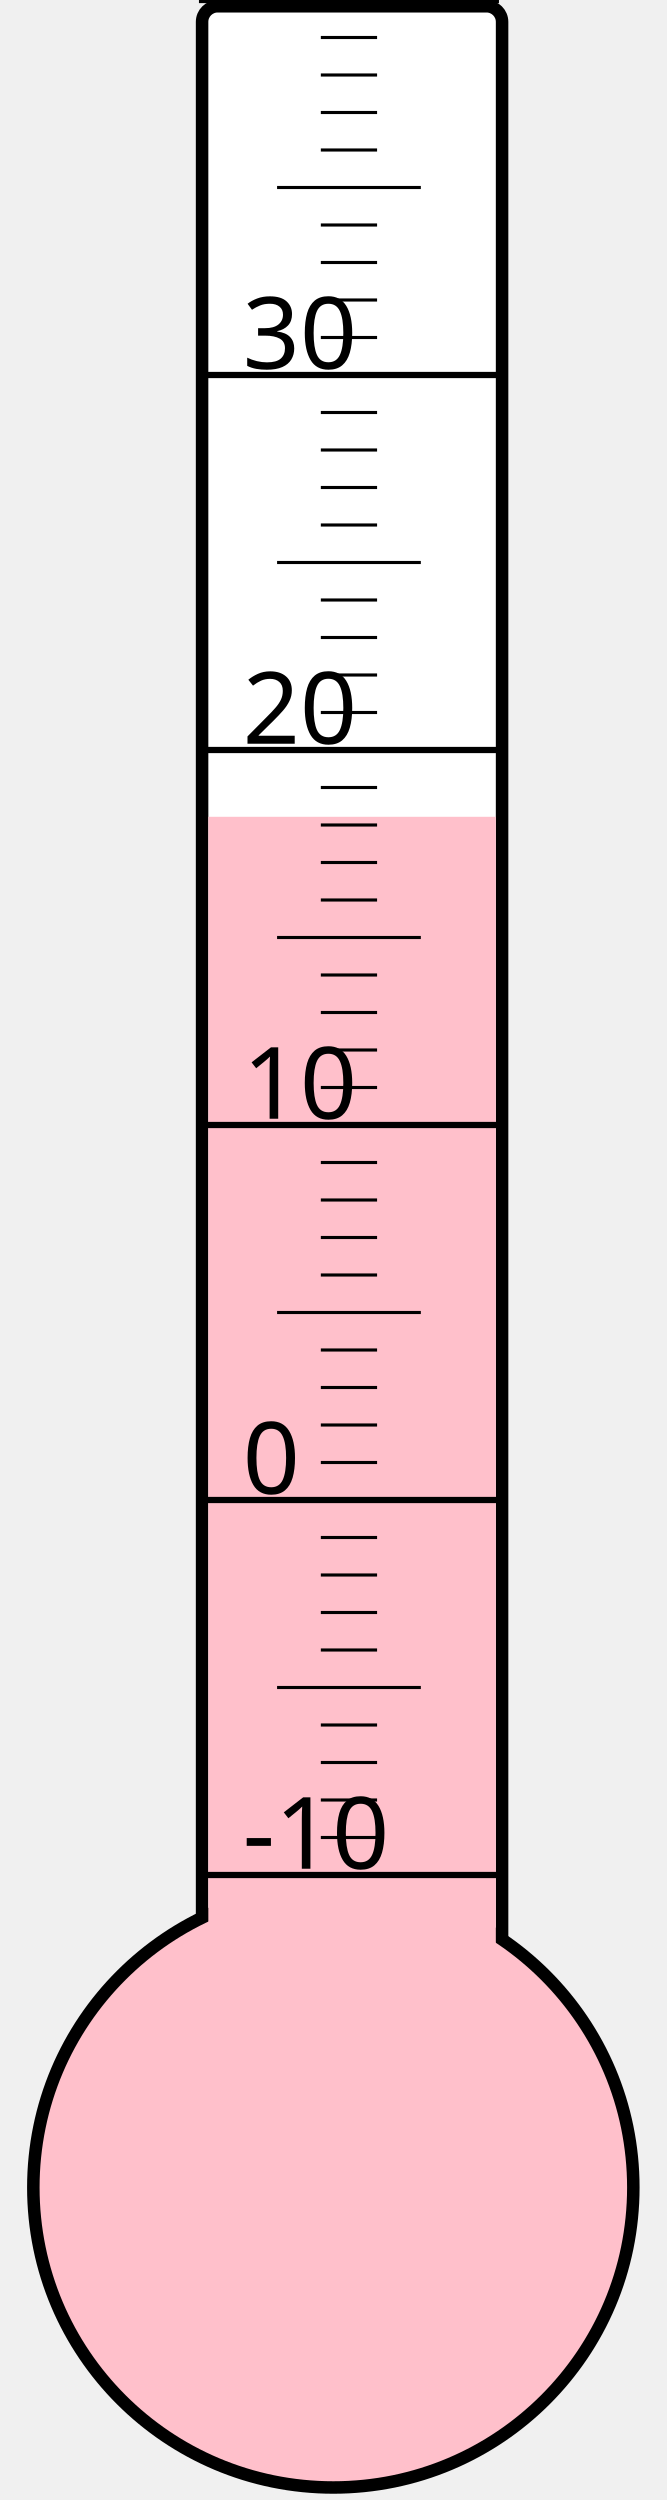
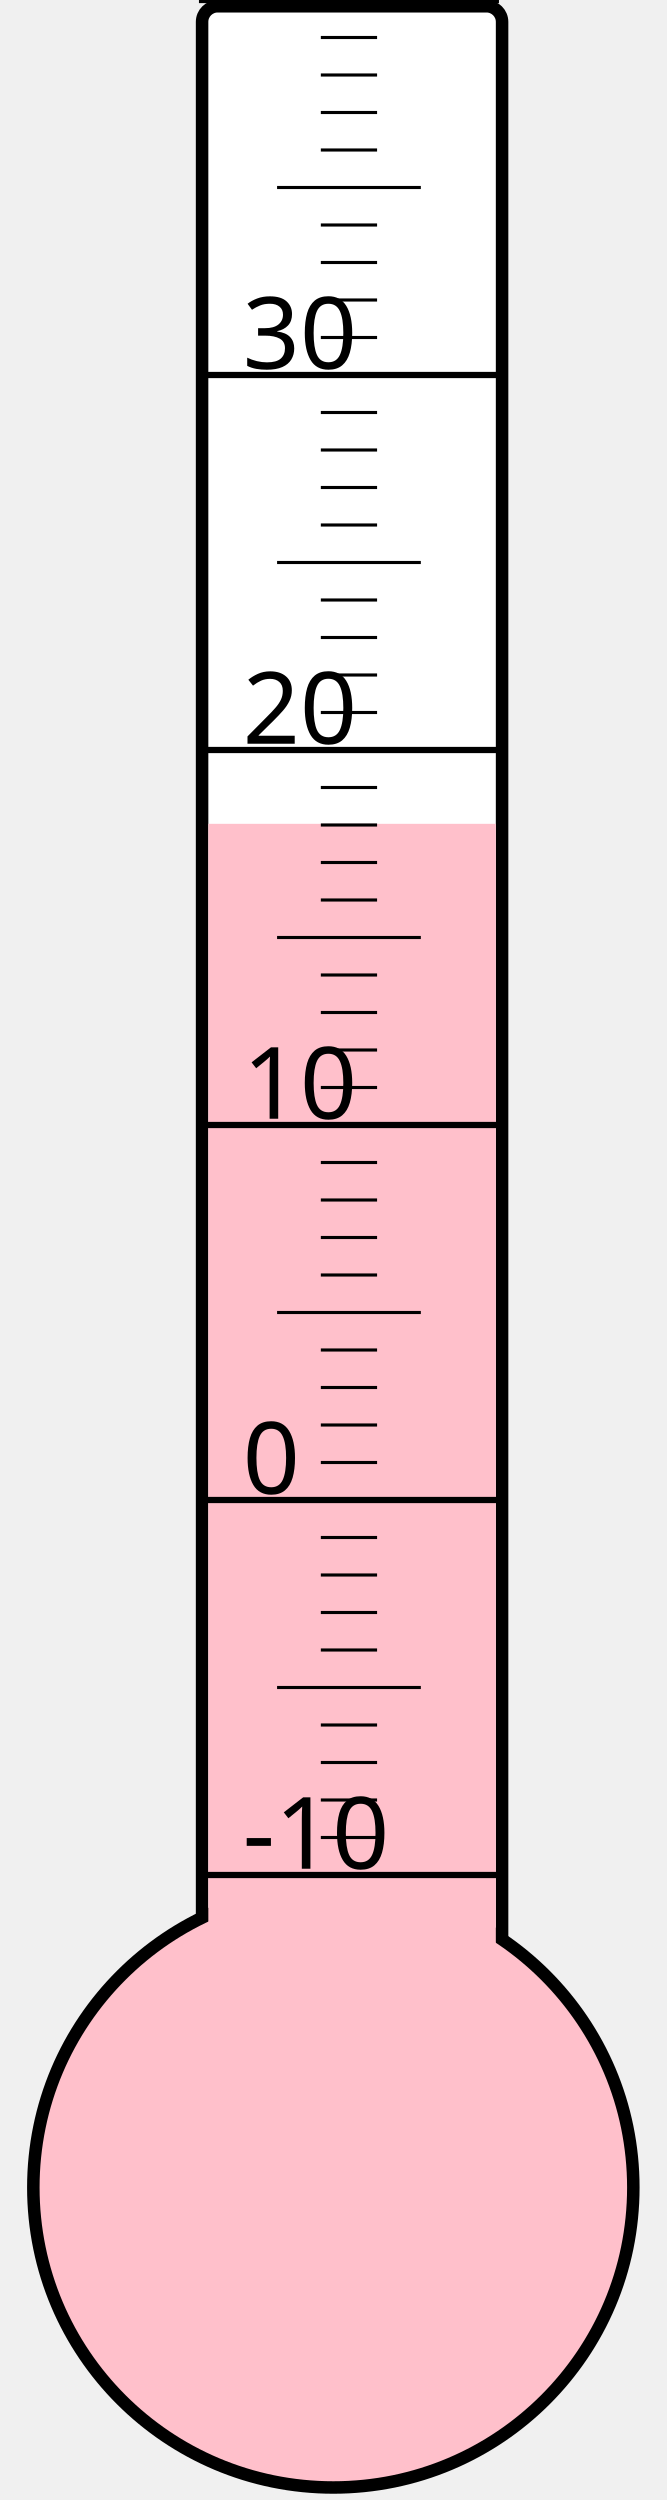
<svg xmlns="http://www.w3.org/2000/svg" width="40px" height="150px" viewBox="0 0 200 800">
  <rect width="200" height="800" x="0" y="0" style="fill: #ffffeb; fill-opacity: 0;" />
  <rect width="96" height="680" x="58" y="2" rx="5" ry="5" style="fill: white; fill-opacity: 1; stroke: black; stroke-width: 4;" />
  <circle cx="100" cy="700" r="96" style="fill: pink; stroke: black; stroke-width: 4;" />
-   <rect width="92" height="438.625" x="60" y="261.375" style="fill: pink; fill-opacity: 1; stroke-width: 0;" />
+   <rect width="92" height="436.375" x="60" y="263.625" style="fill: pink; fill-opacity: 1; stroke-width: 0;" />
  <text x="71" y="598" style="font-family: sans-serif; font-size: 24pt;">-10</text>
  <text x="71" y="478" style="font-family: sans-serif; font-size: 24pt;">0</text>
  <text x="71" y="358" style="font-family: sans-serif; font-size: 24pt;">10</text>
  <text x="71" y="238" style="font-family: sans-serif; font-size: 24pt;">20</text>
  <text x="71" y="118" style="font-family: sans-serif; font-size: 24pt;">30</text>
  <g style="stroke: black;">
    <line x1="57" y1="600" x2="153" y2="600" style="stroke-width: 2;" />
    <line x1="96" y1="588" x2="114" y2="588" style="stroke-width: 1;" />
    <line x1="96" y1="576" x2="114" y2="576" style="stroke-width: 1;" />
    <line x1="96" y1="564" x2="114" y2="564" style="stroke-width: 1;" />
    <line x1="96" y1="552" x2="114" y2="552" style="stroke-width: 1;" />
    <line x1="82" y1="540" x2="128" y2="540" style="stroke-width: 1;" />
    <line x1="96" y1="528" x2="114" y2="528" style="stroke-width: 1;" />
    <line x1="96" y1="516" x2="114" y2="516" style="stroke-width: 1;" />
    <line x1="96" y1="504" x2="114" y2="504" style="stroke-width: 1;" />
    <line x1="96" y1="492" x2="114" y2="492" style="stroke-width: 1;" />
    <line x1="57" y1="480" x2="153" y2="480" style="stroke-width: 2;" />
    <line x1="96" y1="468" x2="114" y2="468" style="stroke-width: 1;" />
    <line x1="96" y1="456" x2="114" y2="456" style="stroke-width: 1;" />
    <line x1="96" y1="444" x2="114" y2="444" style="stroke-width: 1;" />
    <line x1="96" y1="432" x2="114" y2="432" style="stroke-width: 1;" />
    <line x1="82" y1="420" x2="128" y2="420" style="stroke-width: 1;" />
    <line x1="96" y1="408" x2="114" y2="408" style="stroke-width: 1;" />
    <line x1="96" y1="396" x2="114" y2="396" style="stroke-width: 1;" />
    <line x1="96" y1="384" x2="114" y2="384" style="stroke-width: 1;" />
    <line x1="96" y1="372" x2="114" y2="372" style="stroke-width: 1;" />
    <line x1="57" y1="360" x2="153" y2="360" style="stroke-width: 2;" />
    <line x1="96" y1="348" x2="114" y2="348" style="stroke-width: 1;" />
    <line x1="96" y1="336" x2="114" y2="336" style="stroke-width: 1;" />
    <line x1="96" y1="324" x2="114" y2="324" style="stroke-width: 1;" />
    <line x1="96" y1="312" x2="114" y2="312" style="stroke-width: 1;" />
    <line x1="82" y1="300" x2="128" y2="300" style="stroke-width: 1;" />
    <line x1="96" y1="288" x2="114" y2="288" style="stroke-width: 1;" />
    <line x1="96" y1="276" x2="114" y2="276" style="stroke-width: 1;" />
    <line x1="96" y1="264" x2="114" y2="264" style="stroke-width: 1;" />
    <line x1="96" y1="252" x2="114" y2="252" style="stroke-width: 1;" />
    <line x1="57" y1="240" x2="153" y2="240" style="stroke-width: 2;" />
    <line x1="96" y1="228" x2="114" y2="228" style="stroke-width: 1;" />
    <line x1="96" y1="216" x2="114" y2="216" style="stroke-width: 1;" />
    <line x1="96" y1="204" x2="114" y2="204" style="stroke-width: 1;" />
    <line x1="96" y1="192" x2="114" y2="192" style="stroke-width: 1;" />
    <line x1="82" y1="180" x2="128" y2="180" style="stroke-width: 1;" />
    <line x1="96" y1="168" x2="114" y2="168" style="stroke-width: 1;" />
    <line x1="96" y1="156" x2="114" y2="156" style="stroke-width: 1;" />
    <line x1="96" y1="144" x2="114" y2="144" style="stroke-width: 1;" />
    <line x1="96" y1="132" x2="114" y2="132" style="stroke-width: 1;" />
    <line x1="57" y1="120" x2="153" y2="120" style="stroke-width: 2;" />
    <line x1="96" y1="108" x2="114" y2="108" style="stroke-width: 1;" />
    <line x1="96" y1="96" x2="114" y2="96" style="stroke-width: 1;" />
    <line x1="96" y1="84" x2="114" y2="84" style="stroke-width: 1;" />
    <line x1="96" y1="72" x2="114" y2="72" style="stroke-width: 1;" />
    <line x1="82" y1="60" x2="128" y2="60" style="stroke-width: 1;" />
    <line x1="96" y1="48" x2="114" y2="48" style="stroke-width: 1;" />
    <line x1="96" y1="36" x2="114" y2="36" style="stroke-width: 1;" />
    <line x1="96" y1="24" x2="114" y2="24" style="stroke-width: 1;" />
    <line x1="96" y1="12" x2="114" y2="12" style="stroke-width: 1;" />
    <line x1="57" y1="0" x2="153" y2="0" style="stroke-width: 2;" />
  </g>
</svg>
